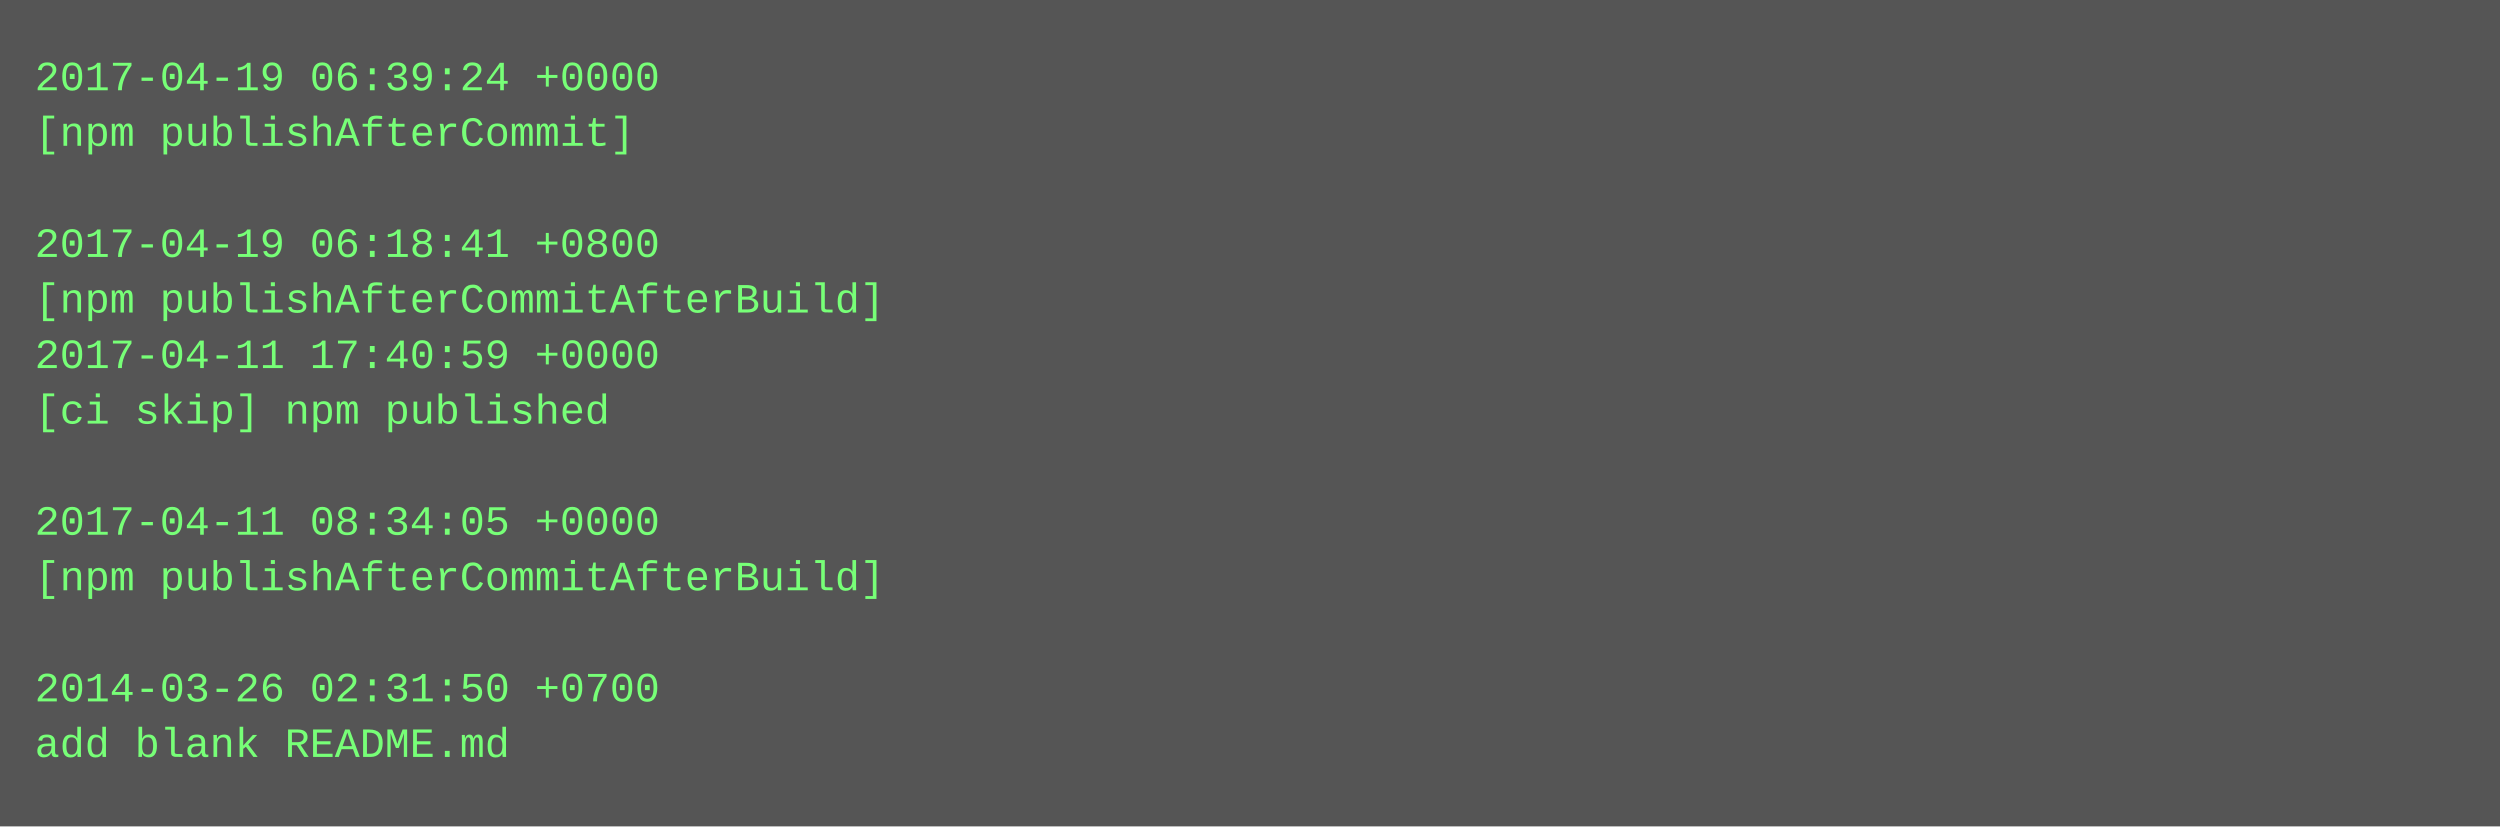
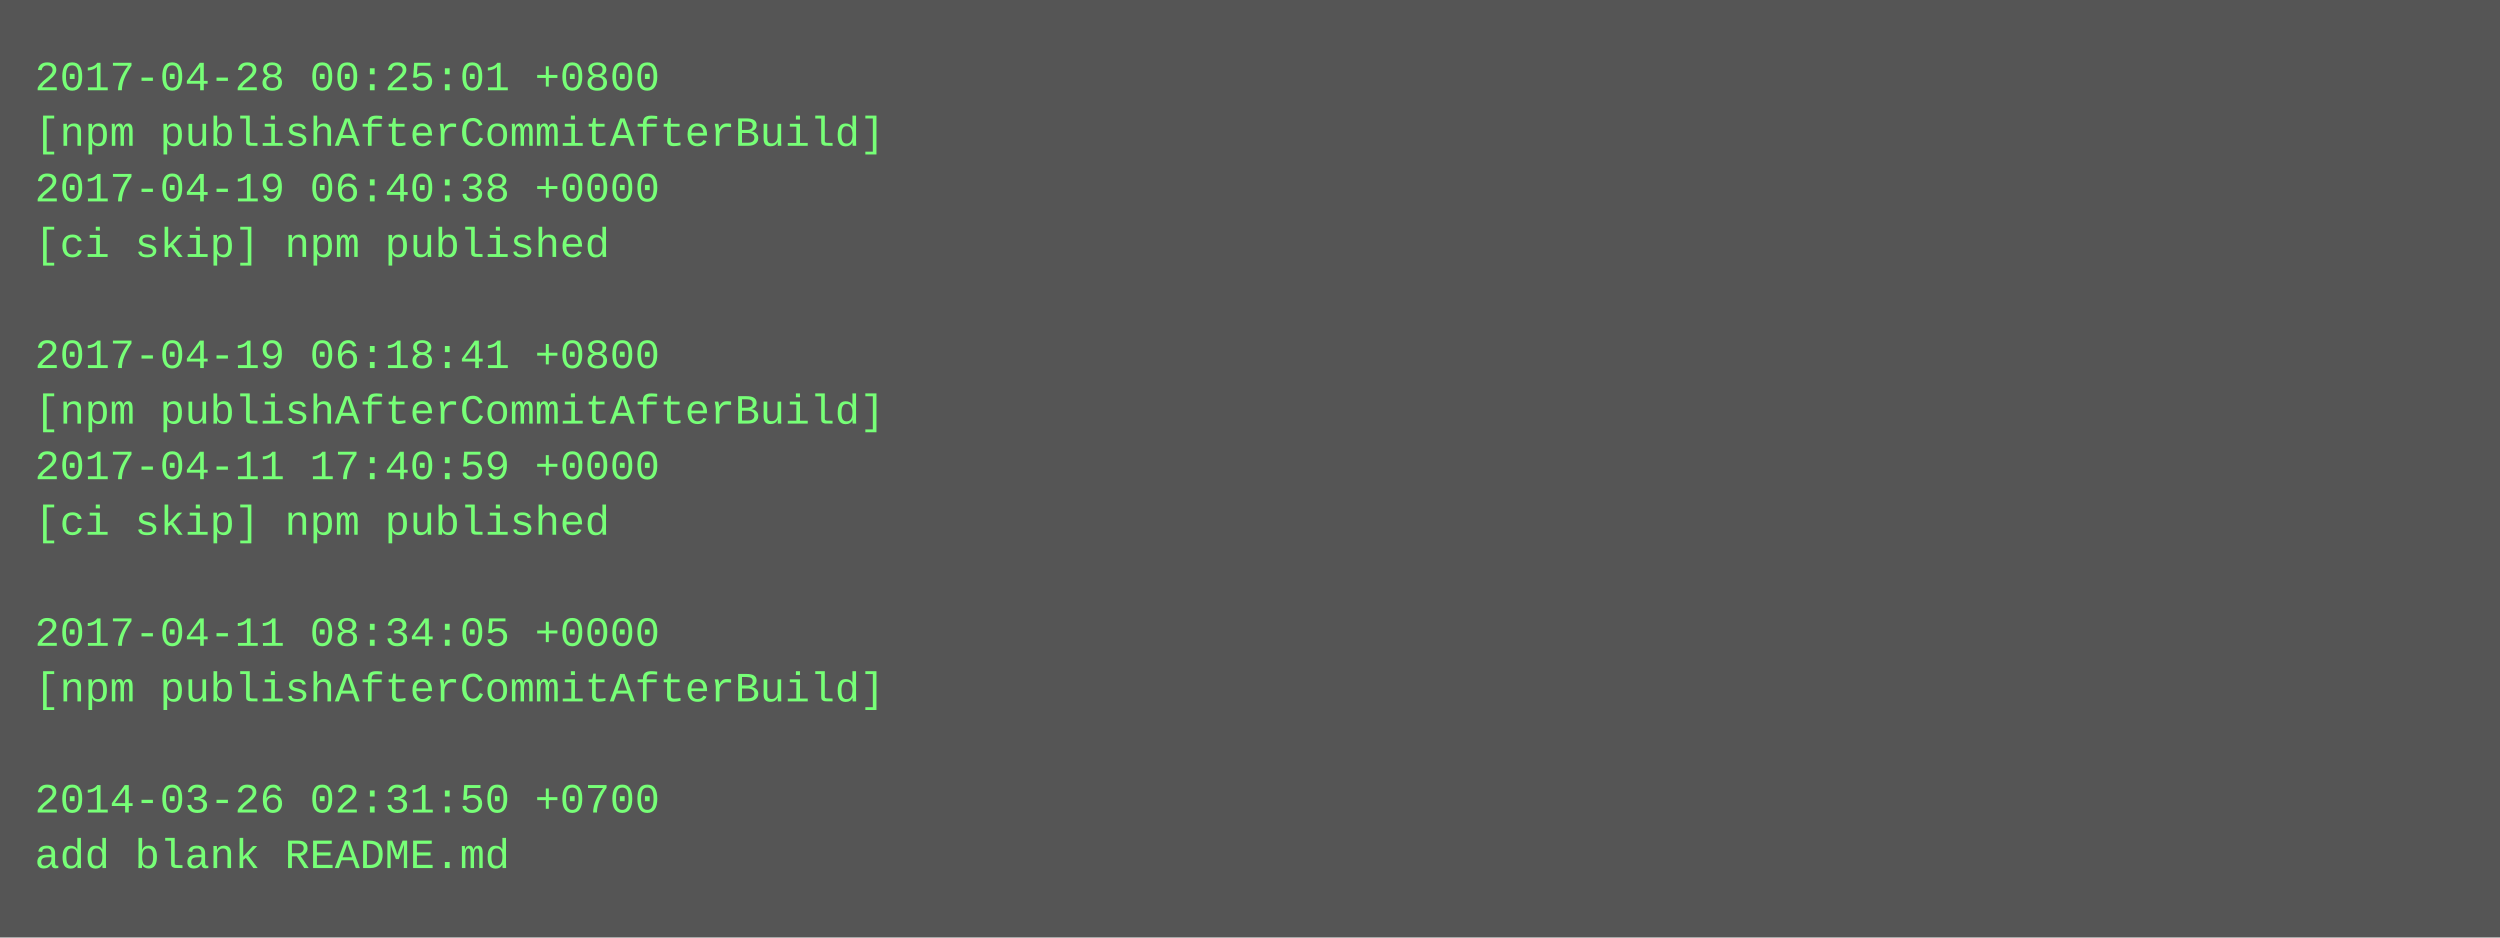
- <svg xmlns="http://www.w3.org/2000/svg" height="238" width="720">
-   <rect height="238" fill="#555" width="720" />
+ <svg xmlns="http://www.w3.org/2000/svg" height="270" width="720">
+   <rect height="270" fill="#555" width="720" />
  <text fill="#7f7" font-family="Courier New" font-size="12" xml:space="preserve">
-     <tspan x="10" y="26">2017-04-19 06:39:24 +0000</tspan>
-     <tspan x="10" y="42">[npm publishAfterCommit]</tspan>
-     <tspan x="10" y="58" />
-     <tspan x="10" y="74">2017-04-19 06:18:41 +0800</tspan>
-     <tspan x="10" y="90">[npm publishAfterCommitAfterBuild]</tspan>
-     <tspan x="10" y="106">2017-04-11 17:40:59 +0000</tspan>
-     <tspan x="10" y="122">[ci skip] npm published</tspan>
-     <tspan x="10" y="138" />
-     <tspan x="10" y="154">2017-04-11 08:34:05 +0000</tspan>
-     <tspan x="10" y="170">[npm publishAfterCommitAfterBuild]</tspan>
-     <tspan x="10" y="186" />
-     <tspan x="10" y="202">2014-03-26 02:31:50 +0700</tspan>
-     <tspan x="10" y="218">add blank README.md</tspan>
+     <tspan x="10" y="26">2017-04-28 00:25:01 +0800</tspan>
+     <tspan x="10" y="42">[npm publishAfterCommitAfterBuild]</tspan>
+     <tspan x="10" y="58">2017-04-19 06:40:38 +0000</tspan>
+     <tspan x="10" y="74">[ci skip] npm published</tspan>
+     <tspan x="10" y="90" />
+     <tspan x="10" y="106">2017-04-19 06:18:41 +0800</tspan>
+     <tspan x="10" y="122">[npm publishAfterCommitAfterBuild]</tspan>
+     <tspan x="10" y="138">2017-04-11 17:40:59 +0000</tspan>
+     <tspan x="10" y="154">[ci skip] npm published</tspan>
+     <tspan x="10" y="170" />
+     <tspan x="10" y="186">2017-04-11 08:34:05 +0000</tspan>
+     <tspan x="10" y="202">[npm publishAfterCommitAfterBuild]</tspan>
+     <tspan x="10" y="218" />
+     <tspan x="10" y="234">2014-03-26 02:31:50 +0700</tspan>
+     <tspan x="10" y="250">add blank README.md</tspan>
  </text>
</svg>
